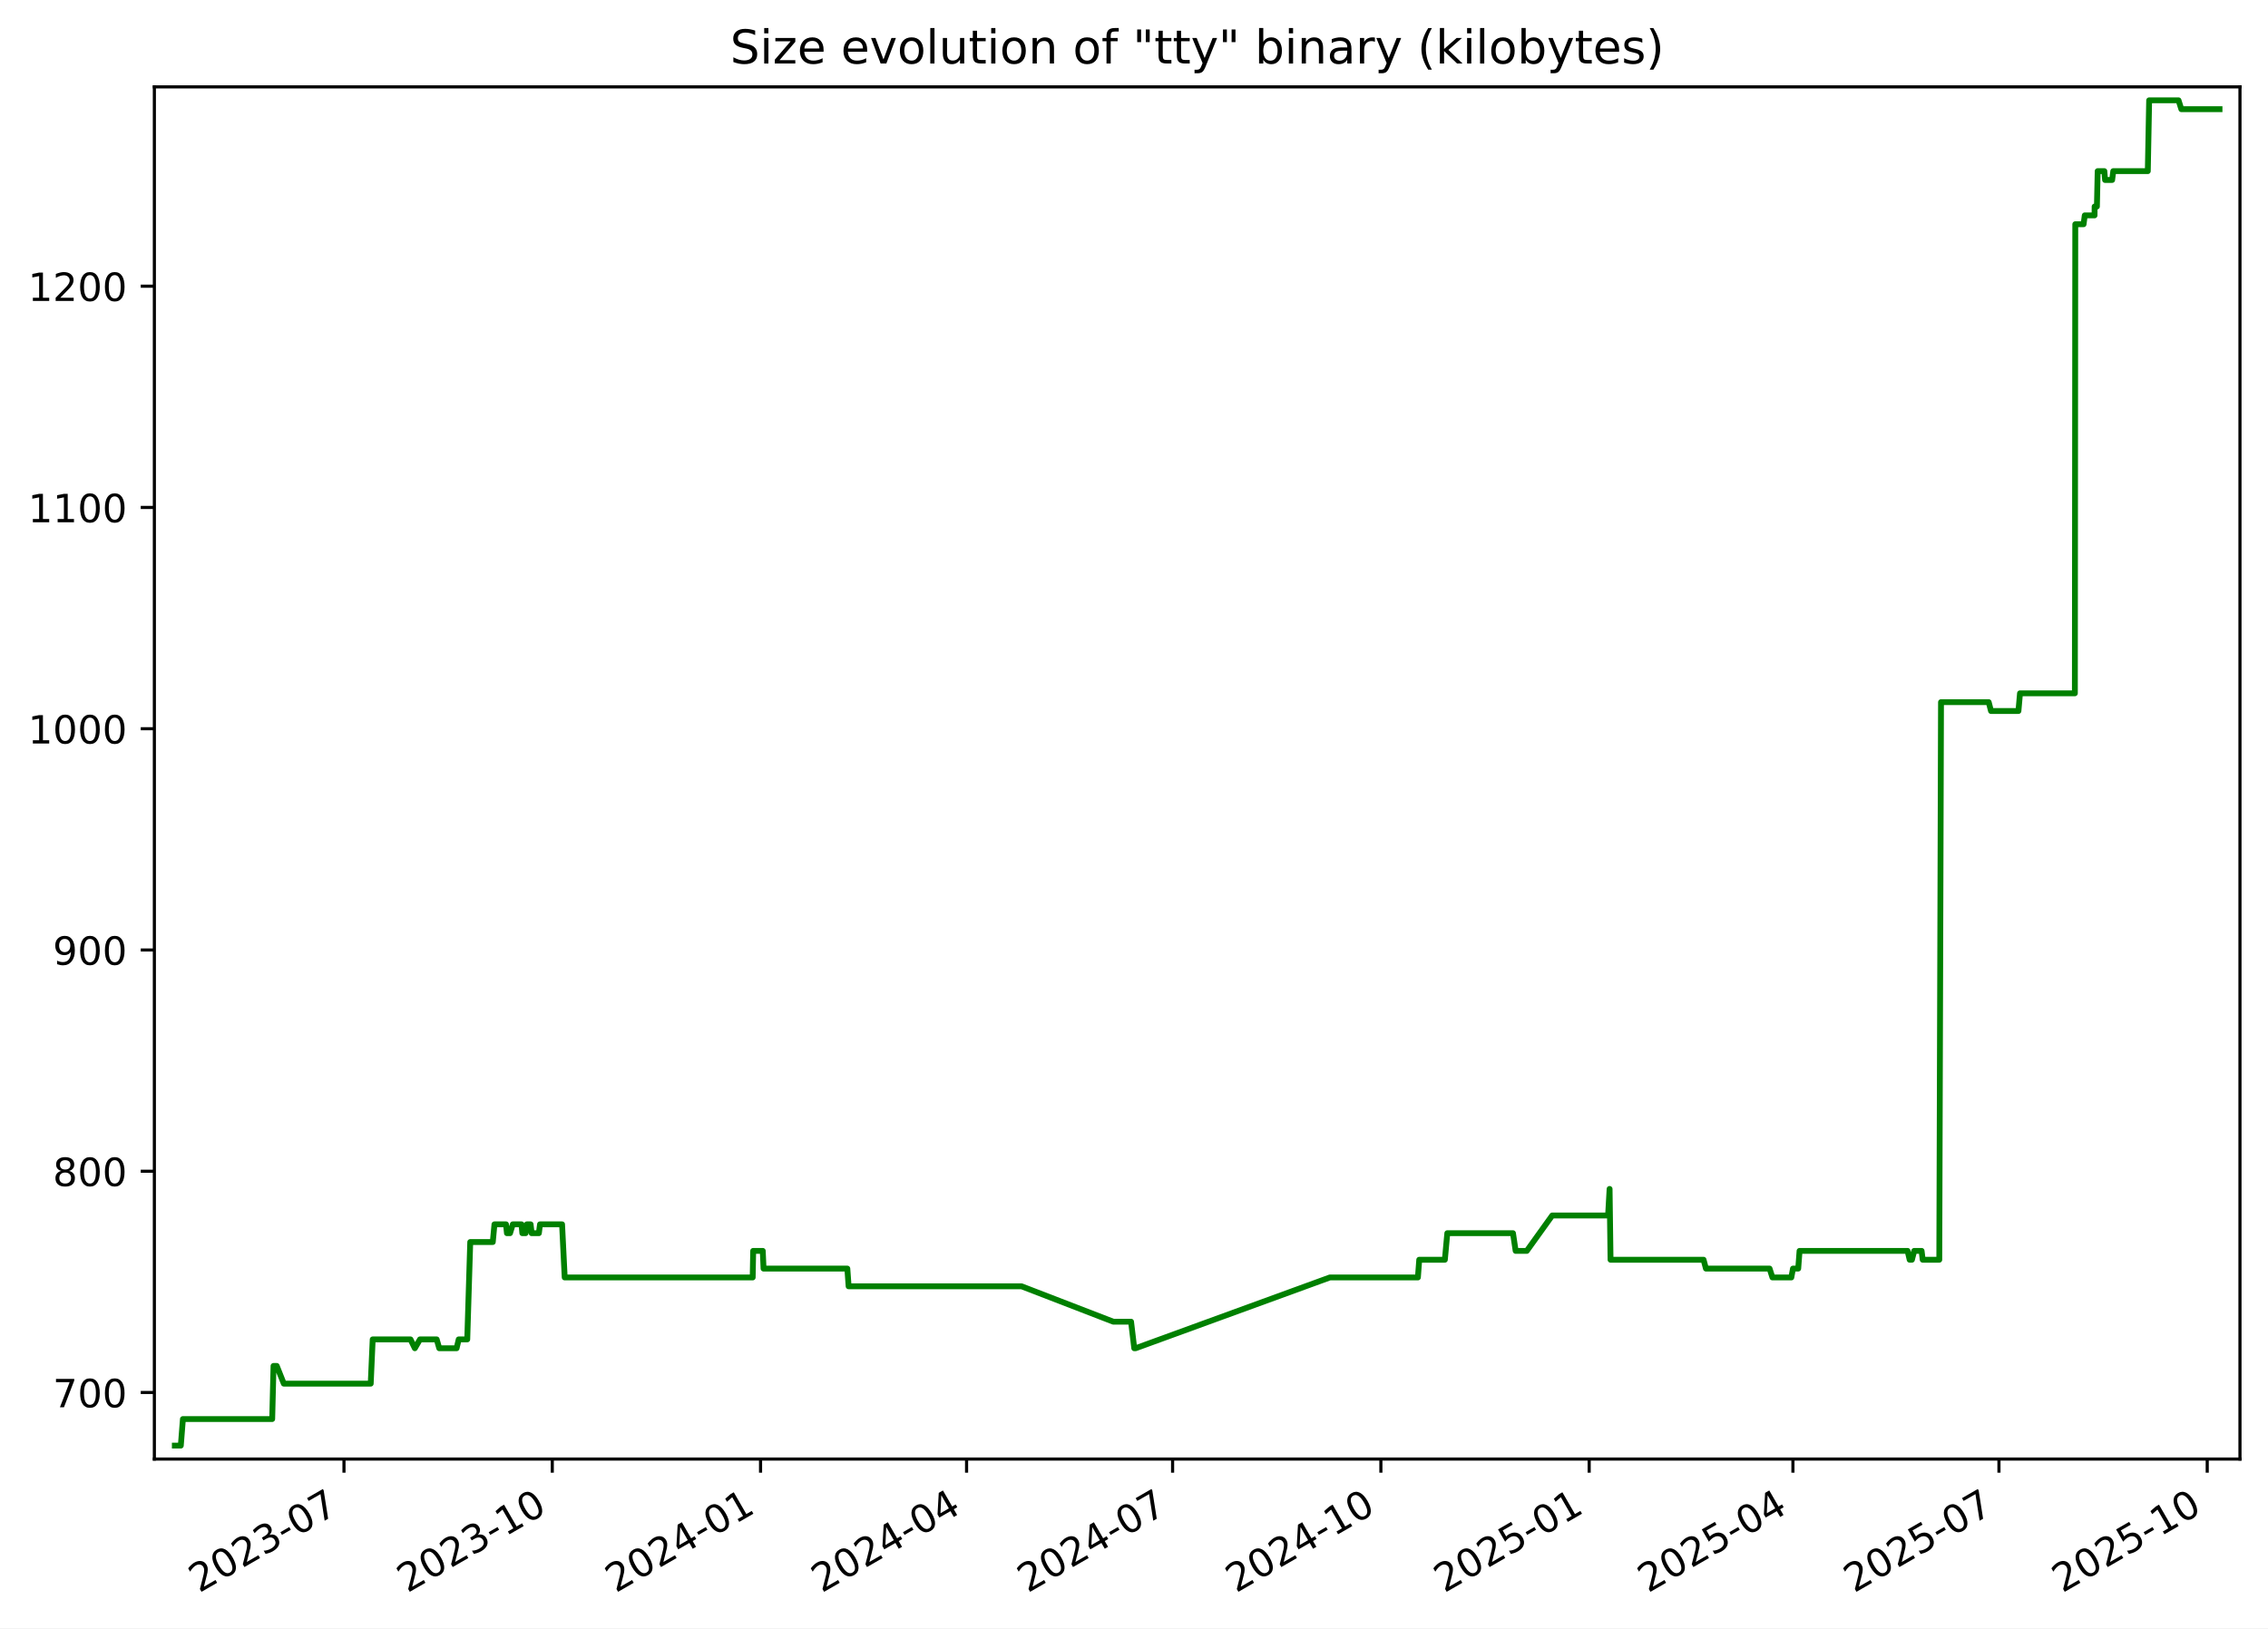
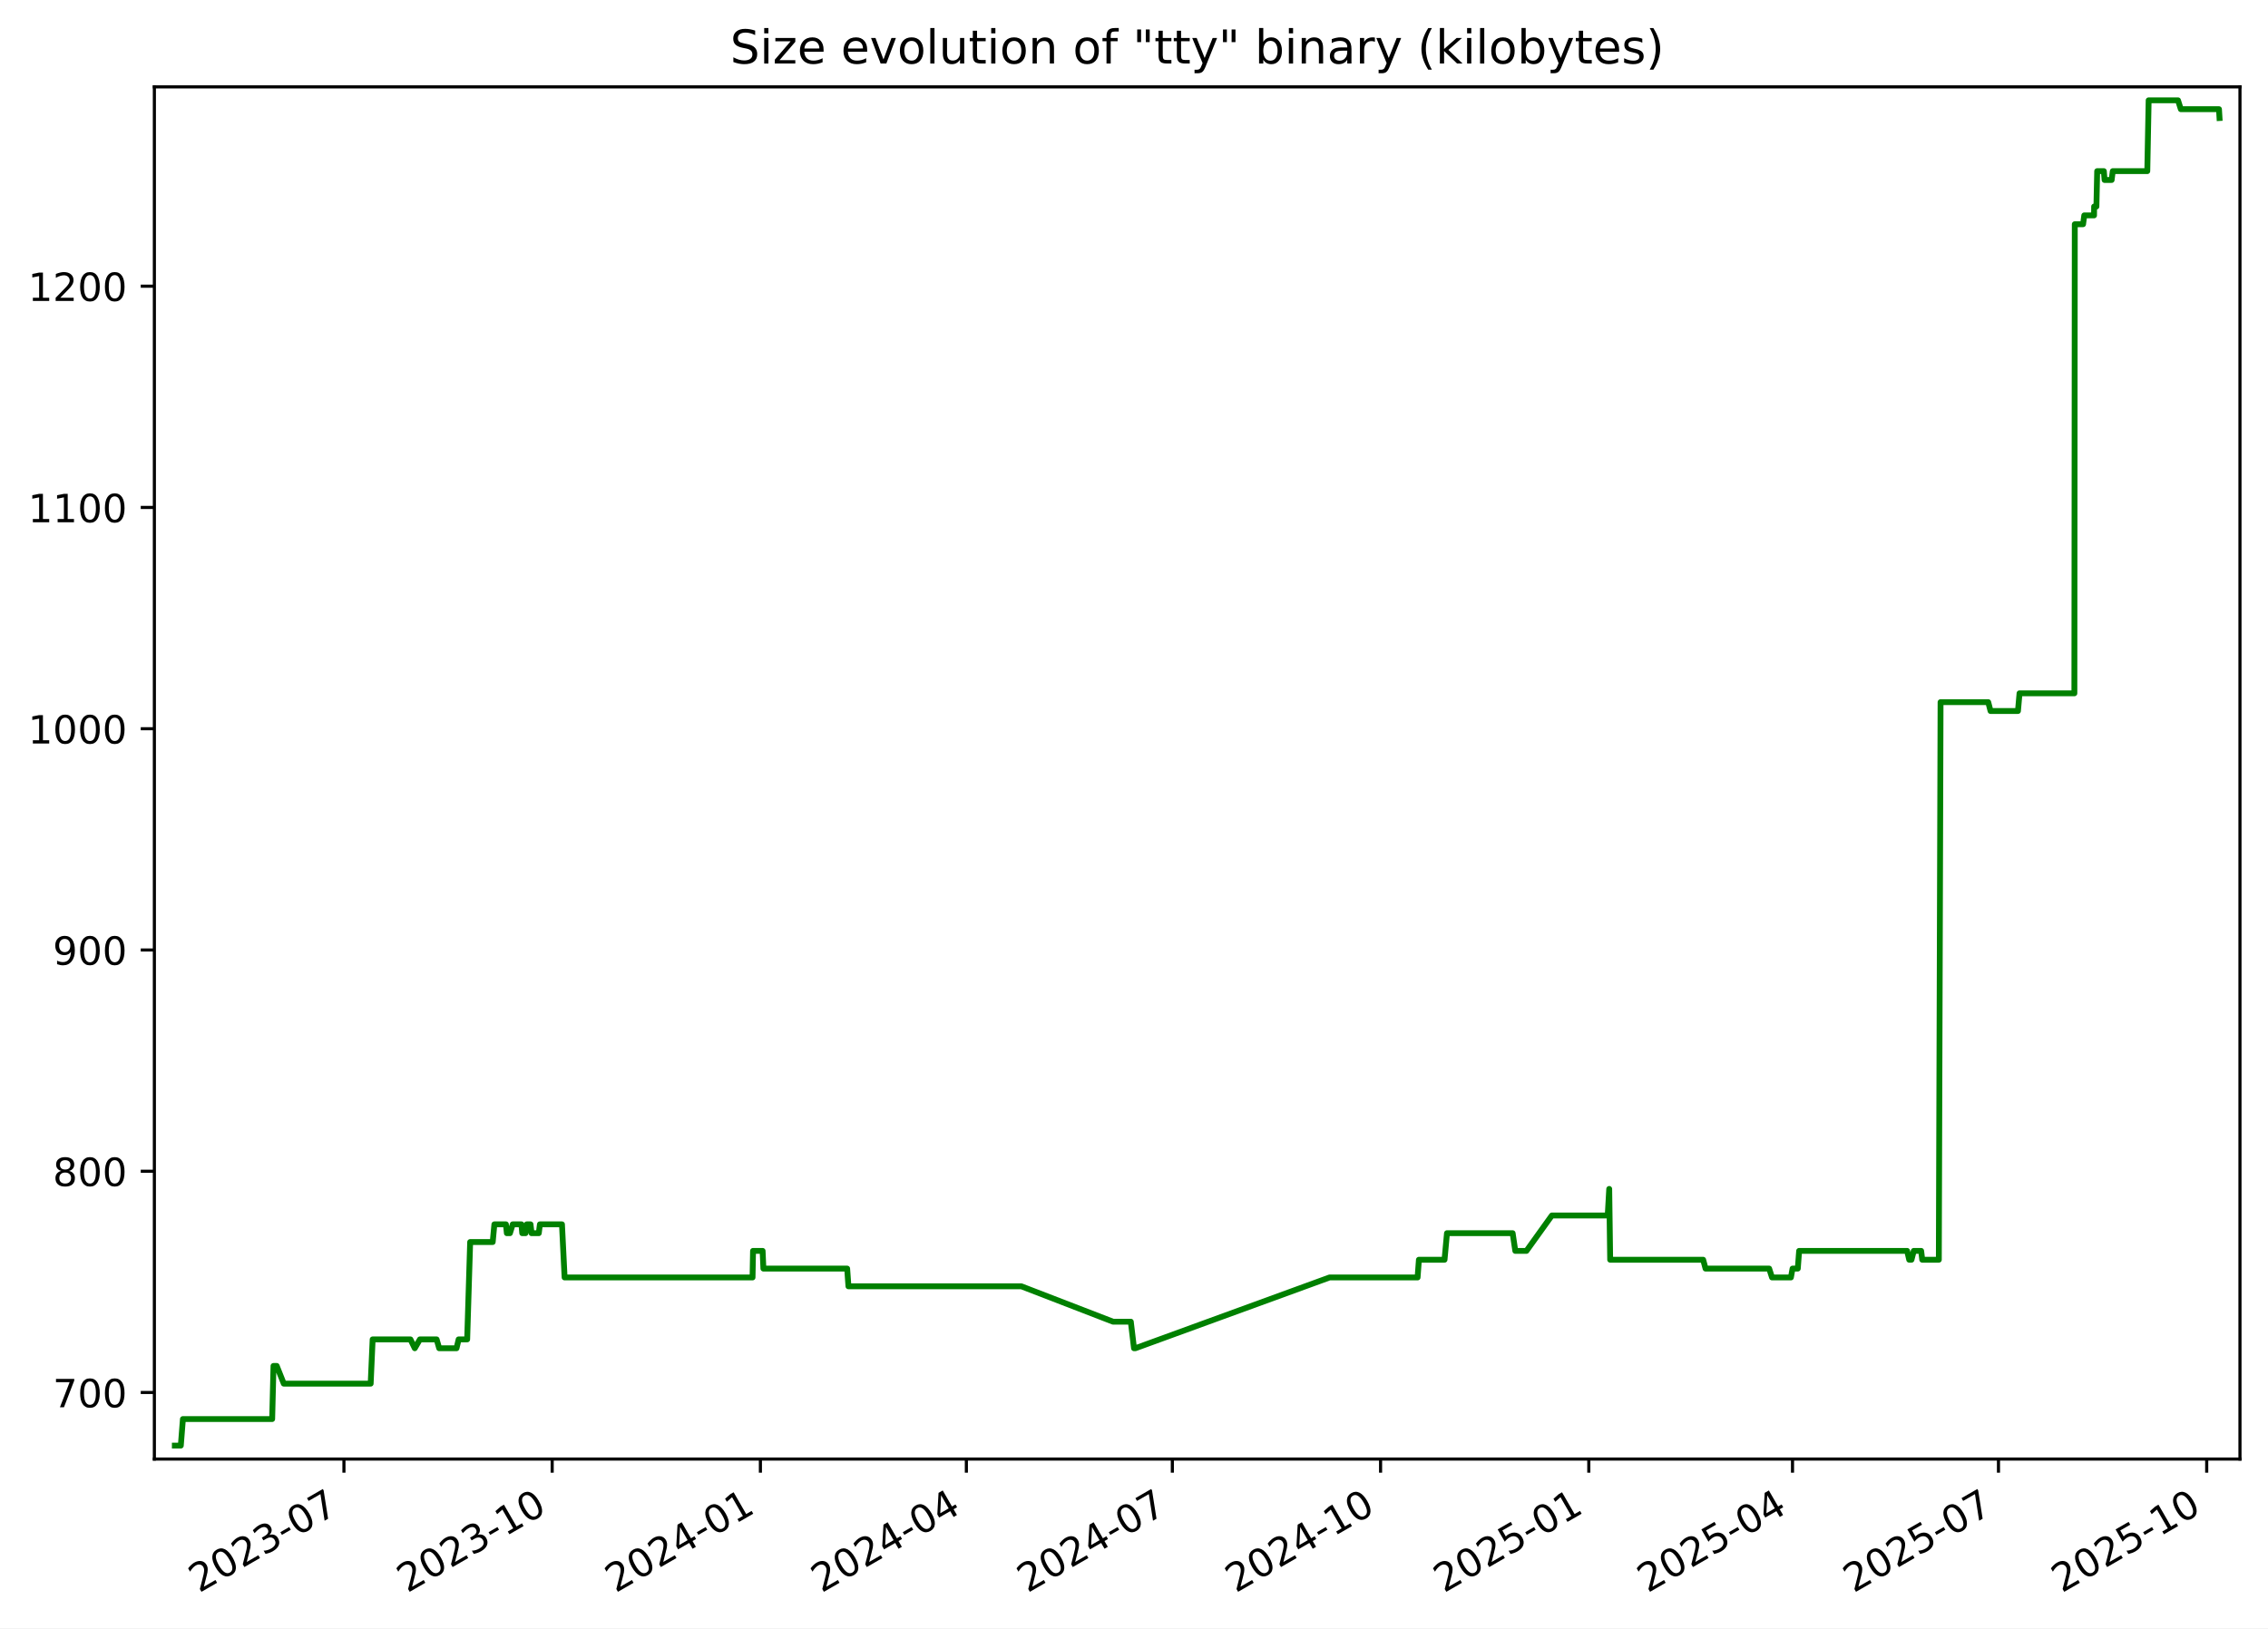
<svg xmlns="http://www.w3.org/2000/svg" xmlns:xlink="http://www.w3.org/1999/xlink" width="582.53pt" height="418.303pt" viewBox="0 0 582.53 418.303" version="1.1">
  <defs>
    <style type="text/css">*{stroke-linejoin: round; stroke-linecap: butt}</style>
  </defs>
  <g id="figure_1">
    <g id="patch_1">
      <path d="M -0 418.303  L 582.53 418.303  L 582.53 0  L -0 0  z " style="fill: #ffffff" />
    </g>
    <g id="axes_1">
      <g id="patch_2">
        <path d="M 39.65 374.83  L 575.33 374.83  L 575.33 22.318  L 39.65 22.318  z " style="fill: #ffffff" />
      </g>
      <g id="matplotlib.axis_1">
        <g id="xtick_1">
          <g id="line2d_1">
            <defs>
-               <path id="mfb95415b55" d="M 0 0  L 0 3.5  " style="stroke: #000000; stroke-width: 0.8" />
+               <path id="meb138a2797" d="M 0 0  L 0 3.5  " style="stroke: #000000; stroke-width: 0.8" />
            </defs>
            <g>
-               <use xlink:href="#mfb95415b55" x="88.351" y="374.83" style="stroke: #000000; stroke-width: 0.8" />
+               <use xlink:href="#meb138a2797" x="88.34" y="374.83" style="stroke: #000000; stroke-width: 0.8" />
            </g>
          </g>
          <g id="text_1">
-             <g transform="translate(51.12663 409.302) rotate(-30) scale(0.1 -0.1)">
+             <g transform="translate(51.11539 409.302) rotate(-30) scale(0.1 -0.1)">
              <defs>
                <path id="DejaVuSans-32" d="M 1228 531  L 3431 531  L 3431 0  L 469 0  L 469 531  Q 828 903 1448 1529  Q 2069 2156 2228 2338  Q 2531 2678 2651 2914  Q 2772 3150 2772 3378  Q 2772 3750 2511 3984  Q 2250 4219 1831 4219  Q 1534 4219 1204 4116  Q 875 4013 500 3803  L 500 4441  Q 881 4594 1212 4672  Q 1544 4750 1819 4750  Q 2544 4750 2975 4387  Q 3406 4025 3406 3419  Q 3406 3131 3298 2873  Q 3191 2616 2906 2266  Q 2828 2175 2409 1742  Q 1991 1309 1228 531  z " transform="scale(0.015625)" />
                <path id="DejaVuSans-30" d="M 2034 4250  Q 1547 4250 1301 3770  Q 1056 3291 1056 2328  Q 1056 1369 1301 889  Q 1547 409 2034 409  Q 2525 409 2770 889  Q 3016 1369 3016 2328  Q 3016 3291 2770 3770  Q 2525 4250 2034 4250  z M 2034 4750  Q 2819 4750 3233 4129  Q 3647 3509 3647 2328  Q 3647 1150 3233 529  Q 2819 -91 2034 -91  Q 1250 -91 836 529  Q 422 1150 422 2328  Q 422 3509 836 4129  Q 1250 4750 2034 4750  z " transform="scale(0.015625)" />
                <path id="DejaVuSans-33" d="M 2597 2516  Q 3050 2419 3304 2112  Q 3559 1806 3559 1356  Q 3559 666 3084 287  Q 2609 -91 1734 -91  Q 1441 -91 1130 -33  Q 819 25 488 141  L 488 750  Q 750 597 1062 519  Q 1375 441 1716 441  Q 2309 441 2620 675  Q 2931 909 2931 1356  Q 2931 1769 2642 2001  Q 2353 2234 1838 2234  L 1294 2234  L 1294 2753  L 1863 2753  Q 2328 2753 2575 2939  Q 2822 3125 2822 3475  Q 2822 3834 2567 4026  Q 2313 4219 1838 4219  Q 1578 4219 1281 4162  Q 984 4106 628 3988  L 628 4550  Q 988 4650 1302 4700  Q 1616 4750 1894 4750  Q 2613 4750 3031 4423  Q 3450 4097 3450 3541  Q 3450 3153 3228 2886  Q 3006 2619 2597 2516  z " transform="scale(0.015625)" />
                <path id="DejaVuSans-2d" d="M 313 2009  L 1997 2009  L 1997 1497  L 313 1497  L 313 2009  z " transform="scale(0.015625)" />
                <path id="DejaVuSans-37" d="M 525 4666  L 3525 4666  L 3525 4397  L 1831 0  L 1172 0  L 2766 4134  L 525 4134  L 525 4666  z " transform="scale(0.015625)" />
              </defs>
              <use xlink:href="#DejaVuSans-32" />
              <use xlink:href="#DejaVuSans-30" x="63.623" />
              <use xlink:href="#DejaVuSans-32" x="127.246" />
              <use xlink:href="#DejaVuSans-33" x="190.869" />
              <use xlink:href="#DejaVuSans-2d" x="254.492" />
              <use xlink:href="#DejaVuSans-30" x="290.576" />
              <use xlink:href="#DejaVuSans-37" x="354.199" />
            </g>
          </g>
        </g>
        <g id="xtick_2">
          <g id="line2d_2">
            <g>
-               <use xlink:href="#mfb95415b55" x="141.849" y="374.83" style="stroke: #000000; stroke-width: 0.8" />
+               <use xlink:href="#meb138a2797" x="141.824" y="374.83" style="stroke: #000000; stroke-width: 0.8" />
            </g>
          </g>
          <g id="text_2">
-             <g transform="translate(104.6242 409.302) rotate(-30) scale(0.1 -0.1)">
+             <g transform="translate(104.5991 409.302) rotate(-30) scale(0.1 -0.1)">
              <defs>
                <path id="DejaVuSans-31" d="M 794 531  L 1825 531  L 1825 4091  L 703 3866  L 703 4441  L 1819 4666  L 2450 4666  L 2450 531  L 3481 531  L 3481 0  L 794 0  L 794 531  z " transform="scale(0.015625)" />
              </defs>
              <use xlink:href="#DejaVuSans-32" />
              <use xlink:href="#DejaVuSans-30" x="63.623" />
              <use xlink:href="#DejaVuSans-32" x="127.246" />
              <use xlink:href="#DejaVuSans-33" x="190.869" />
              <use xlink:href="#DejaVuSans-2d" x="254.492" />
              <use xlink:href="#DejaVuSans-31" x="290.576" />
              <use xlink:href="#DejaVuSans-30" x="354.199" />
            </g>
          </g>
        </g>
        <g id="xtick_3">
          <g id="line2d_3">
            <g>
-               <use xlink:href="#mfb95415b55" x="195.347" y="374.83" style="stroke: #000000; stroke-width: 0.8" />
+               <use xlink:href="#meb138a2797" x="195.308" y="374.83" style="stroke: #000000; stroke-width: 0.8" />
            </g>
          </g>
          <g id="text_3">
-             <g transform="translate(158.1218 409.302) rotate(-30) scale(0.1 -0.1)">
+             <g transform="translate(158.0829 409.302) rotate(-30) scale(0.1 -0.1)">
              <defs>
                <path id="DejaVuSans-34" d="M 2419 4116  L 825 1625  L 2419 1625  L 2419 4116  z M 2253 4666  L 3047 4666  L 3047 1625  L 3713 1625  L 3713 1100  L 3047 1100  L 3047 0  L 2419 0  L 2419 1100  L 313 1100  L 313 1709  L 2253 4666  z " transform="scale(0.015625)" />
              </defs>
              <use xlink:href="#DejaVuSans-32" />
              <use xlink:href="#DejaVuSans-30" x="63.623" />
              <use xlink:href="#DejaVuSans-32" x="127.246" />
              <use xlink:href="#DejaVuSans-34" x="190.869" />
              <use xlink:href="#DejaVuSans-2d" x="254.492" />
              <use xlink:href="#DejaVuSans-30" x="290.576" />
              <use xlink:href="#DejaVuSans-31" x="354.199" />
            </g>
          </g>
        </g>
        <g id="xtick_4">
          <g id="line2d_4">
            <g>
-               <use xlink:href="#mfb95415b55" x="248.263" y="374.83" style="stroke: #000000; stroke-width: 0.8" />
+               <use xlink:href="#meb138a2797" x="248.21" y="374.83" style="stroke: #000000; stroke-width: 0.8" />
            </g>
          </g>
          <g id="text_4">
-             <g transform="translate(211.0379 409.302) rotate(-30) scale(0.1 -0.1)">
+             <g transform="translate(210.9853 409.302) rotate(-30) scale(0.1 -0.1)">
              <use xlink:href="#DejaVuSans-32" />
              <use xlink:href="#DejaVuSans-30" x="63.623" />
              <use xlink:href="#DejaVuSans-32" x="127.246" />
              <use xlink:href="#DejaVuSans-34" x="190.869" />
              <use xlink:href="#DejaVuSans-2d" x="254.492" />
              <use xlink:href="#DejaVuSans-30" x="290.576" />
              <use xlink:href="#DejaVuSans-34" x="354.199" />
            </g>
          </g>
        </g>
        <g id="xtick_5">
          <g id="line2d_5">
            <g>
-               <use xlink:href="#mfb95415b55" x="301.179" y="374.83" style="stroke: #000000; stroke-width: 0.8" />
+               <use xlink:href="#meb138a2797" x="301.113" y="374.83" style="stroke: #000000; stroke-width: 0.8" />
            </g>
          </g>
          <g id="text_5">
-             <g transform="translate(263.954 409.302) rotate(-30) scale(0.1 -0.1)">
+             <g transform="translate(263.8877 409.302) rotate(-30) scale(0.1 -0.1)">
              <use xlink:href="#DejaVuSans-32" />
              <use xlink:href="#DejaVuSans-30" x="63.623" />
              <use xlink:href="#DejaVuSans-32" x="127.246" />
              <use xlink:href="#DejaVuSans-34" x="190.869" />
              <use xlink:href="#DejaVuSans-2d" x="254.492" />
              <use xlink:href="#DejaVuSans-30" x="290.576" />
              <use xlink:href="#DejaVuSans-37" x="354.199" />
            </g>
          </g>
        </g>
        <g id="xtick_6">
          <g id="line2d_6">
            <g>
-               <use xlink:href="#mfb95415b55" x="354.676" y="374.83" style="stroke: #000000; stroke-width: 0.8" />
+               <use xlink:href="#meb138a2797" x="354.596" y="374.83" style="stroke: #000000; stroke-width: 0.8" />
            </g>
          </g>
          <g id="text_6">
-             <g transform="translate(317.4516 409.302) rotate(-30) scale(0.1 -0.1)">
+             <g transform="translate(317.3714 409.302) rotate(-30) scale(0.1 -0.1)">
              <use xlink:href="#DejaVuSans-32" />
              <use xlink:href="#DejaVuSans-30" x="63.623" />
              <use xlink:href="#DejaVuSans-32" x="127.246" />
              <use xlink:href="#DejaVuSans-34" x="190.869" />
              <use xlink:href="#DejaVuSans-2d" x="254.492" />
              <use xlink:href="#DejaVuSans-31" x="290.576" />
              <use xlink:href="#DejaVuSans-30" x="354.199" />
            </g>
          </g>
        </g>
        <g id="xtick_7">
          <g id="line2d_7">
            <g>
-               <use xlink:href="#mfb95415b55" x="408.174" y="374.83" style="stroke: #000000; stroke-width: 0.8" />
+               <use xlink:href="#meb138a2797" x="408.08" y="374.83" style="stroke: #000000; stroke-width: 0.8" />
            </g>
          </g>
          <g id="text_7">
-             <g transform="translate(370.9492 409.302) rotate(-30) scale(0.1 -0.1)">
+             <g transform="translate(370.8552 409.302) rotate(-30) scale(0.1 -0.1)">
              <defs>
                <path id="DejaVuSans-35" d="M 691 4666  L 3169 4666  L 3169 4134  L 1269 4134  L 1269 2991  Q 1406 3038 1543 3061  Q 1681 3084 1819 3084  Q 2600 3084 3056 2656  Q 3513 2228 3513 1497  Q 3513 744 3044 326  Q 2575 -91 1722 -91  Q 1428 -91 1123 -41  Q 819 9 494 109  L 494 744  Q 775 591 1075 516  Q 1375 441 1709 441  Q 2250 441 2565 725  Q 2881 1009 2881 1497  Q 2881 1984 2565 2268  Q 2250 2553 1709 2553  Q 1456 2553 1204 2497  Q 953 2441 691 2322  L 691 4666  z " transform="scale(0.015625)" />
              </defs>
              <use xlink:href="#DejaVuSans-32" />
              <use xlink:href="#DejaVuSans-30" x="63.623" />
              <use xlink:href="#DejaVuSans-32" x="127.246" />
              <use xlink:href="#DejaVuSans-35" x="190.869" />
              <use xlink:href="#DejaVuSans-2d" x="254.492" />
              <use xlink:href="#DejaVuSans-30" x="290.576" />
              <use xlink:href="#DejaVuSans-31" x="354.199" />
            </g>
          </g>
        </g>
        <g id="xtick_8">
          <g id="line2d_8">
            <g>
-               <use xlink:href="#mfb95415b55" x="460.509" y="374.83" style="stroke: #000000; stroke-width: 0.8" />
+               <use xlink:href="#meb138a2797" x="460.401" y="374.83" style="stroke: #000000; stroke-width: 0.8" />
            </g>
          </g>
          <g id="text_8">
-             <g transform="translate(423.2838 409.302) rotate(-30) scale(0.1 -0.1)">
+             <g transform="translate(423.1763 409.302) rotate(-30) scale(0.1 -0.1)">
              <use xlink:href="#DejaVuSans-32" />
              <use xlink:href="#DejaVuSans-30" x="63.623" />
              <use xlink:href="#DejaVuSans-32" x="127.246" />
              <use xlink:href="#DejaVuSans-35" x="190.869" />
              <use xlink:href="#DejaVuSans-2d" x="254.492" />
              <use xlink:href="#DejaVuSans-30" x="290.576" />
              <use xlink:href="#DejaVuSans-34" x="354.199" />
            </g>
          </g>
        </g>
        <g id="xtick_9">
          <g id="line2d_9">
            <g>
-               <use xlink:href="#mfb95415b55" x="513.425" y="374.83" style="stroke: #000000; stroke-width: 0.8" />
+               <use xlink:href="#meb138a2797" x="513.303" y="374.83" style="stroke: #000000; stroke-width: 0.8" />
            </g>
          </g>
          <g id="text_9">
-             <g transform="translate(476.1999 409.302) rotate(-30) scale(0.1 -0.1)">
+             <g transform="translate(476.0787 409.302) rotate(-30) scale(0.1 -0.1)">
              <use xlink:href="#DejaVuSans-32" />
              <use xlink:href="#DejaVuSans-30" x="63.623" />
              <use xlink:href="#DejaVuSans-32" x="127.246" />
              <use xlink:href="#DejaVuSans-35" x="190.869" />
              <use xlink:href="#DejaVuSans-2d" x="254.492" />
              <use xlink:href="#DejaVuSans-30" x="290.576" />
              <use xlink:href="#DejaVuSans-37" x="354.199" />
            </g>
          </g>
        </g>
        <g id="xtick_10">
          <g id="line2d_10">
            <g>
-               <use xlink:href="#mfb95415b55" x="566.922" y="374.83" style="stroke: #000000; stroke-width: 0.8" />
+               <use xlink:href="#meb138a2797" x="566.787" y="374.83" style="stroke: #000000; stroke-width: 0.8" />
            </g>
          </g>
          <g id="text_10">
-             <g transform="translate(529.6974 409.302) rotate(-30) scale(0.1 -0.1)">
+             <g transform="translate(529.5624 409.302) rotate(-30) scale(0.1 -0.1)">
              <use xlink:href="#DejaVuSans-32" />
              <use xlink:href="#DejaVuSans-30" x="63.623" />
              <use xlink:href="#DejaVuSans-32" x="127.246" />
              <use xlink:href="#DejaVuSans-35" x="190.869" />
              <use xlink:href="#DejaVuSans-2d" x="254.492" />
              <use xlink:href="#DejaVuSans-31" x="290.576" />
              <use xlink:href="#DejaVuSans-30" x="354.199" />
            </g>
          </g>
        </g>
      </g>
      <g id="matplotlib.axis_2">
        <g id="ytick_1">
          <g id="line2d_11">
            <defs>
-               <path id="m6eaf3e911a" d="M 0 0  L -3.5 0  " style="stroke: #000000; stroke-width: 0.8" />
+               <path id="m372abe7819" d="M 0 0  L -3.5 0  " style="stroke: #000000; stroke-width: 0.8" />
            </defs>
            <g>
-               <use xlink:href="#m6eaf3e911a" x="39.65" y="357.732" style="stroke: #000000; stroke-width: 0.8" />
+               <use xlink:href="#m372abe7819" x="39.65" y="357.732" style="stroke: #000000; stroke-width: 0.8" />
            </g>
          </g>
          <g id="text_11">
            <g transform="translate(13.5625 361.5312) scale(0.1 -0.1)">
              <use xlink:href="#DejaVuSans-37" />
              <use xlink:href="#DejaVuSans-30" x="63.623" />
              <use xlink:href="#DejaVuSans-30" x="127.246" />
            </g>
          </g>
        </g>
        <g id="ytick_2">
          <g id="line2d_12">
            <g>
-               <use xlink:href="#m6eaf3e911a" x="39.65" y="300.89" style="stroke: #000000; stroke-width: 0.8" />
+               <use xlink:href="#m372abe7819" x="39.65" y="300.89" style="stroke: #000000; stroke-width: 0.8" />
            </g>
          </g>
          <g id="text_12">
            <g transform="translate(13.5625 304.6891) scale(0.1 -0.1)">
              <defs>
                <path id="DejaVuSans-38" d="M 2034 2216  Q 1584 2216 1326 1975  Q 1069 1734 1069 1313  Q 1069 891 1326 650  Q 1584 409 2034 409  Q 2484 409 2743 651  Q 3003 894 3003 1313  Q 3003 1734 2745 1975  Q 2488 2216 2034 2216  z M 1403 2484  Q 997 2584 770 2862  Q 544 3141 544 3541  Q 544 4100 942 4425  Q 1341 4750 2034 4750  Q 2731 4750 3128 4425  Q 3525 4100 3525 3541  Q 3525 3141 3298 2862  Q 3072 2584 2669 2484  Q 3125 2378 3379 2068  Q 3634 1759 3634 1313  Q 3634 634 3220 271  Q 2806 -91 2034 -91  Q 1263 -91 848 271  Q 434 634 434 1313  Q 434 1759 690 2068  Q 947 2378 1403 2484  z M 1172 3481  Q 1172 3119 1398 2916  Q 1625 2713 2034 2713  Q 2441 2713 2670 2916  Q 2900 3119 2900 3481  Q 2900 3844 2670 4047  Q 2441 4250 2034 4250  Q 1625 4250 1398 4047  Q 1172 3844 1172 3481  z " transform="scale(0.015625)" />
              </defs>
              <use xlink:href="#DejaVuSans-38" />
              <use xlink:href="#DejaVuSans-30" x="63.623" />
              <use xlink:href="#DejaVuSans-30" x="127.246" />
            </g>
          </g>
        </g>
        <g id="ytick_3">
          <g id="line2d_13">
            <g>
-               <use xlink:href="#m6eaf3e911a" x="39.65" y="244.048" style="stroke: #000000; stroke-width: 0.8" />
+               <use xlink:href="#m372abe7819" x="39.65" y="244.048" style="stroke: #000000; stroke-width: 0.8" />
            </g>
          </g>
          <g id="text_13">
            <g transform="translate(13.5625 247.847) scale(0.1 -0.1)">
              <defs>
                <path id="DejaVuSans-39" d="M 703 97  L 703 672  Q 941 559 1184 500  Q 1428 441 1663 441  Q 2288 441 2617 861  Q 2947 1281 2994 2138  Q 2813 1869 2534 1725  Q 2256 1581 1919 1581  Q 1219 1581 811 2004  Q 403 2428 403 3163  Q 403 3881 828 4315  Q 1253 4750 1959 4750  Q 2769 4750 3195 4129  Q 3622 3509 3622 2328  Q 3622 1225 3098 567  Q 2575 -91 1691 -91  Q 1453 -91 1209 -44  Q 966 3 703 97  z M 1959 2075  Q 2384 2075 2632 2365  Q 2881 2656 2881 3163  Q 2881 3666 2632 3958  Q 2384 4250 1959 4250  Q 1534 4250 1286 3958  Q 1038 3666 1038 3163  Q 1038 2656 1286 2365  Q 1534 2075 1959 2075  z " transform="scale(0.015625)" />
              </defs>
              <use xlink:href="#DejaVuSans-39" />
              <use xlink:href="#DejaVuSans-30" x="63.623" />
              <use xlink:href="#DejaVuSans-30" x="127.246" />
            </g>
          </g>
        </g>
        <g id="ytick_4">
          <g id="line2d_14">
            <g>
-               <use xlink:href="#m6eaf3e911a" x="39.65" y="187.206" style="stroke: #000000; stroke-width: 0.8" />
+               <use xlink:href="#m372abe7819" x="39.65" y="187.206" style="stroke: #000000; stroke-width: 0.8" />
            </g>
          </g>
          <g id="text_14">
            <g transform="translate(7.2 191.0049) scale(0.1 -0.1)">
              <use xlink:href="#DejaVuSans-31" />
              <use xlink:href="#DejaVuSans-30" x="63.623" />
              <use xlink:href="#DejaVuSans-30" x="127.246" />
              <use xlink:href="#DejaVuSans-30" x="190.869" />
            </g>
          </g>
        </g>
        <g id="ytick_5">
          <g id="line2d_15">
            <g>
-               <use xlink:href="#m6eaf3e911a" x="39.65" y="130.364" style="stroke: #000000; stroke-width: 0.8" />
+               <use xlink:href="#m372abe7819" x="39.65" y="130.364" style="stroke: #000000; stroke-width: 0.8" />
            </g>
          </g>
          <g id="text_15">
            <g transform="translate(7.2 134.1628) scale(0.1 -0.1)">
              <use xlink:href="#DejaVuSans-31" />
              <use xlink:href="#DejaVuSans-31" x="63.623" />
              <use xlink:href="#DejaVuSans-30" x="127.246" />
              <use xlink:href="#DejaVuSans-30" x="190.869" />
            </g>
          </g>
        </g>
        <g id="ytick_6">
          <g id="line2d_16">
            <g>
-               <use xlink:href="#m6eaf3e911a" x="39.65" y="73.521" style="stroke: #000000; stroke-width: 0.8" />
+               <use xlink:href="#m372abe7819" x="39.65" y="73.521" style="stroke: #000000; stroke-width: 0.8" />
            </g>
          </g>
          <g id="text_16">
            <g transform="translate(7.2 77.32071) scale(0.1 -0.1)">
              <use xlink:href="#DejaVuSans-31" />
              <use xlink:href="#DejaVuSans-32" x="63.623" />
              <use xlink:href="#DejaVuSans-30" x="127.246" />
              <use xlink:href="#DejaVuSans-30" x="190.869" />
            </g>
          </g>
        </g>
      </g>
      <g id="line2d_17">
-         <path d="M 44.902 371.374  L 46.441 371.374  L 46.98 364.553  L 69.914 364.553  L 70.254 350.911  L 71.085 350.911  L 72.898 355.458  L 95.219 355.458  L 95.725 344.09  L 105.435 344.09  L 106.55 346.364  L 107.868 344.09  L 112.163 344.09  L 112.821 346.364  L 117.275 346.364  L 117.82 344.09  L 120.013 344.09  L 120.779 319.079  L 126.573 319.079  L 127 314.532  L 129.966 314.532  L 130.206 316.806  L 130.999 316.806  L 131.71 314.532  L 133.95 314.532  L 134.157 316.806  L 134.996 316.806  L 135.323 314.532  L 136.285 314.532  L 136.545 316.806  L 138.412 316.806  L 138.699 314.532  L 144.367 314.532  L 145.041 328.174  L 193.329 328.174  L 193.454 321.353  L 195.914 321.353  L 196.115 325.9  L 217.638 325.9  L 217.965 330.448  L 262.382 330.448  L 285.95 339.543  L 290.512 339.543  L 291.331 346.364  L 291.685 346.364  L 341.584 328.174  L 364.187 328.174  L 364.526 323.627  L 371.109 323.627  L 371.737 316.806  L 388.608 316.806  L 389.29 321.353  L 392.153 321.353  L 398.685 312.258  L 413.033 312.258  L 413.42 305.437  L 413.664 323.627  L 437.556 323.627  L 438.167 325.9  L 454.509 325.9  L 455.244 328.174  L 460.099 328.174  L 460.519 325.9  L 461.869 325.9  L 462.211 321.353  L 489.956 321.353  L 490.491 323.627  L 491.073 323.627  L 491.662 321.353  L 493.56 321.353  L 493.84 323.627  L 498.103 323.627  L 498.544 180.385  L 510.792 180.385  L 511.385 182.658  L 518.432 182.658  L 518.832 178.111  L 532.927 178.111  L 533.03 57.606  L 535.16 57.606  L 535.466 55.332  L 537.978 55.332  L 537.998 53.058  L 538.586 53.058  L 538.785 43.964  L 540.5 43.964  L 540.68 46.237  L 542.499 46.237  L 542.788 43.964  L 551.659 43.964  L 552.005 25.774  L 559.551 25.774  L 560.273 28.048  L 570.078 28.048  L 570.078 28.048  " clip-path="url(#pd3f9ed9ae7)" style="fill: none; stroke: #008000; stroke-width: 1.5; stroke-linecap: square" />
+         <path d="M 44.902 371.374  L 46.441 371.374  L 46.979 364.553  L 69.907 364.553  L 70.248 350.911  L 71.078 350.911  L 72.891 355.458  L 95.206 355.458  L 95.712 344.09  L 105.42 344.09  L 106.534 346.364  L 107.852 344.09  L 112.146 344.09  L 112.804 346.364  L 117.256 346.364  L 117.801 344.09  L 119.993 344.09  L 120.759 319.079  L 126.552 319.079  L 126.979 314.532  L 129.944 314.532  L 130.184 316.806  L 130.977 316.806  L 131.688 314.532  L 133.927 314.532  L 134.134 316.806  L 134.973 316.806  L 135.3 314.532  L 136.261 314.532  L 136.521 316.806  L 138.388 316.806  L 138.675 314.532  L 144.341 314.532  L 145.015 328.174  L 193.29 328.174  L 193.416 321.353  L 195.875 321.353  L 196.076 325.9  L 217.594 325.9  L 217.92 330.448  L 262.326 330.448  L 285.888 339.543  L 290.448 339.543  L 291.267 346.364  L 291.621 346.364  L 341.507 328.174  L 364.105 328.174  L 364.443 323.627  L 371.024 323.627  L 371.653 316.806  L 388.519 316.806  L 389.201 321.353  L 392.064 321.353  L 398.593 312.258  L 412.937 312.258  L 413.325 305.437  L 413.569 323.627  L 437.454 323.627  L 438.065 325.9  L 454.403 325.9  L 455.138 328.174  L 459.992 328.174  L 460.411 325.9  L 461.761 325.9  L 462.103 321.353  L 489.841 321.353  L 490.375 323.627  L 490.958 323.627  L 491.546 321.353  L 493.444 321.353  L 493.723 323.627  L 497.985 323.627  L 498.427 180.385  L 510.671 180.385  L 511.265 182.658  L 518.31 182.658  L 518.71 178.111  L 532.8 178.111  L 532.904 57.606  L 535.033 57.606  L 535.339 55.332  L 537.851 55.332  L 537.87 53.058  L 538.458 53.058  L 538.657 43.964  L 540.372 43.964  L 540.551 46.237  L 542.37 46.237  L 542.659 43.964  L 551.528 43.964  L 551.874 25.774  L 559.418 25.774  L 560.139 28.048  L 569.942 28.048  L 570.078 30.321  L 570.078 30.321  " clip-path="url(#p5803eb2102)" style="fill: none; stroke: #008000; stroke-width: 1.5; stroke-linecap: square" />
      </g>
      <g id="patch_3">
        <path d="M 39.65 374.83  L 39.65 22.318  " style="fill: none; stroke: #000000; stroke-width: 0.8; stroke-linejoin: miter; stroke-linecap: square" />
      </g>
      <g id="patch_4">
        <path d="M 575.33 374.83  L 575.33 22.318  " style="fill: none; stroke: #000000; stroke-width: 0.8; stroke-linejoin: miter; stroke-linecap: square" />
      </g>
      <g id="patch_5">
        <path d="M 39.65 374.83  L 575.33 374.83  " style="fill: none; stroke: #000000; stroke-width: 0.8; stroke-linejoin: miter; stroke-linecap: square" />
      </g>
      <g id="patch_6">
        <path d="M 39.65 22.318  L 575.33 22.318  " style="fill: none; stroke: #000000; stroke-width: 0.8; stroke-linejoin: miter; stroke-linecap: square" />
      </g>
      <g id="text_17">
        <g transform="translate(187.5387 16.31812) scale(0.12 -0.12)">
          <defs>
            <path id="DejaVuSans-53" d="M 3425 4513  L 3425 3897  Q 3066 4069 2747 4153  Q 2428 4238 2131 4238  Q 1616 4238 1336 4038  Q 1056 3838 1056 3469  Q 1056 3159 1242 3001  Q 1428 2844 1947 2747  L 2328 2669  Q 3034 2534 3370 2195  Q 3706 1856 3706 1288  Q 3706 609 3251 259  Q 2797 -91 1919 -91  Q 1588 -91 1214 -16  Q 841 59 441 206  L 441 856  Q 825 641 1194 531  Q 1563 422 1919 422  Q 2459 422 2753 634  Q 3047 847 3047 1241  Q 3047 1584 2836 1778  Q 2625 1972 2144 2069  L 1759 2144  Q 1053 2284 737 2584  Q 422 2884 422 3419  Q 422 4038 858 4394  Q 1294 4750 2059 4750  Q 2388 4750 2728 4690  Q 3069 4631 3425 4513  z " transform="scale(0.015625)" />
            <path id="DejaVuSans-69" d="M 603 3500  L 1178 3500  L 1178 0  L 603 0  L 603 3500  z M 603 4863  L 1178 4863  L 1178 4134  L 603 4134  L 603 4863  z " transform="scale(0.015625)" />
            <path id="DejaVuSans-7a" d="M 353 3500  L 3084 3500  L 3084 2975  L 922 459  L 3084 459  L 3084 0  L 275 0  L 275 525  L 2438 3041  L 353 3041  L 353 3500  z " transform="scale(0.015625)" />
            <path id="DejaVuSans-65" d="M 3597 1894  L 3597 1613  L 953 1613  Q 991 1019 1311 708  Q 1631 397 2203 397  Q 2534 397 2845 478  Q 3156 559 3463 722  L 3463 178  Q 3153 47 2828 -22  Q 2503 -91 2169 -91  Q 1331 -91 842 396  Q 353 884 353 1716  Q 353 2575 817 3079  Q 1281 3584 2069 3584  Q 2775 3584 3186 3129  Q 3597 2675 3597 1894  z M 3022 2063  Q 3016 2534 2758 2815  Q 2500 3097 2075 3097  Q 1594 3097 1305 2825  Q 1016 2553 972 2059  L 3022 2063  z " transform="scale(0.015625)" />
            <path id="DejaVuSans-20" transform="scale(0.015625)" />
            <path id="DejaVuSans-76" d="M 191 3500  L 800 3500  L 1894 563  L 2988 3500  L 3597 3500  L 2284 0  L 1503 0  L 191 3500  z " transform="scale(0.015625)" />
            <path id="DejaVuSans-6f" d="M 1959 3097  Q 1497 3097 1228 2736  Q 959 2375 959 1747  Q 959 1119 1226 758  Q 1494 397 1959 397  Q 2419 397 2687 759  Q 2956 1122 2956 1747  Q 2956 2369 2687 2733  Q 2419 3097 1959 3097  z M 1959 3584  Q 2709 3584 3137 3096  Q 3566 2609 3566 1747  Q 3566 888 3137 398  Q 2709 -91 1959 -91  Q 1206 -91 779 398  Q 353 888 353 1747  Q 353 2609 779 3096  Q 1206 3584 1959 3584  z " transform="scale(0.015625)" />
            <path id="DejaVuSans-6c" d="M 603 4863  L 1178 4863  L 1178 0  L 603 0  L 603 4863  z " transform="scale(0.015625)" />
            <path id="DejaVuSans-75" d="M 544 1381  L 544 3500  L 1119 3500  L 1119 1403  Q 1119 906 1312 657  Q 1506 409 1894 409  Q 2359 409 2629 706  Q 2900 1003 2900 1516  L 2900 3500  L 3475 3500  L 3475 0  L 2900 0  L 2900 538  Q 2691 219 2414 64  Q 2138 -91 1772 -91  Q 1169 -91 856 284  Q 544 659 544 1381  z M 1991 3584  L 1991 3584  z " transform="scale(0.015625)" />
            <path id="DejaVuSans-74" d="M 1172 4494  L 1172 3500  L 2356 3500  L 2356 3053  L 1172 3053  L 1172 1153  Q 1172 725 1289 603  Q 1406 481 1766 481  L 2356 481  L 2356 0  L 1766 0  Q 1100 0 847 248  Q 594 497 594 1153  L 594 3053  L 172 3053  L 172 3500  L 594 3500  L 594 4494  L 1172 4494  z " transform="scale(0.015625)" />
            <path id="DejaVuSans-6e" d="M 3513 2113  L 3513 0  L 2938 0  L 2938 2094  Q 2938 2591 2744 2837  Q 2550 3084 2163 3084  Q 1697 3084 1428 2787  Q 1159 2491 1159 1978  L 1159 0  L 581 0  L 581 3500  L 1159 3500  L 1159 2956  Q 1366 3272 1645 3428  Q 1925 3584 2291 3584  Q 2894 3584 3203 3211  Q 3513 2838 3513 2113  z " transform="scale(0.015625)" />
            <path id="DejaVuSans-66" d="M 2375 4863  L 2375 4384  L 1825 4384  Q 1516 4384 1395 4259  Q 1275 4134 1275 3809  L 1275 3500  L 2222 3500  L 2222 3053  L 1275 3053  L 1275 0  L 697 0  L 697 3053  L 147 3053  L 147 3500  L 697 3500  L 697 3744  Q 697 4328 969 4595  Q 1241 4863 1831 4863  L 2375 4863  z " transform="scale(0.015625)" />
            <path id="DejaVuSans-22" d="M 1147 4666  L 1147 2931  L 616 2931  L 616 4666  L 1147 4666  z M 2328 4666  L 2328 2931  L 1797 2931  L 1797 4666  L 2328 4666  z " transform="scale(0.015625)" />
            <path id="DejaVuSans-79" d="M 2059 -325  Q 1816 -950 1584 -1140  Q 1353 -1331 966 -1331  L 506 -1331  L 506 -850  L 844 -850  Q 1081 -850 1212 -737  Q 1344 -625 1503 -206  L 1606 56  L 191 3500  L 800 3500  L 1894 763  L 2988 3500  L 3597 3500  L 2059 -325  z " transform="scale(0.015625)" />
            <path id="DejaVuSans-62" d="M 3116 1747  Q 3116 2381 2855 2742  Q 2594 3103 2138 3103  Q 1681 3103 1420 2742  Q 1159 2381 1159 1747  Q 1159 1113 1420 752  Q 1681 391 2138 391  Q 2594 391 2855 752  Q 3116 1113 3116 1747  z M 1159 2969  Q 1341 3281 1617 3432  Q 1894 3584 2278 3584  Q 2916 3584 3314 3078  Q 3713 2572 3713 1747  Q 3713 922 3314 415  Q 2916 -91 2278 -91  Q 1894 -91 1617 61  Q 1341 213 1159 525  L 1159 0  L 581 0  L 581 4863  L 1159 4863  L 1159 2969  z " transform="scale(0.015625)" />
            <path id="DejaVuSans-61" d="M 2194 1759  Q 1497 1759 1228 1600  Q 959 1441 959 1056  Q 959 750 1161 570  Q 1363 391 1709 391  Q 2188 391 2477 730  Q 2766 1069 2766 1631  L 2766 1759  L 2194 1759  z M 3341 1997  L 3341 0  L 2766 0  L 2766 531  Q 2569 213 2275 61  Q 1981 -91 1556 -91  Q 1019 -91 701 211  Q 384 513 384 1019  Q 384 1609 779 1909  Q 1175 2209 1959 2209  L 2766 2209  L 2766 2266  Q 2766 2663 2505 2880  Q 2244 3097 1772 3097  Q 1472 3097 1187 3025  Q 903 2953 641 2809  L 641 3341  Q 956 3463 1253 3523  Q 1550 3584 1831 3584  Q 2591 3584 2966 3190  Q 3341 2797 3341 1997  z " transform="scale(0.015625)" />
            <path id="DejaVuSans-72" d="M 2631 2963  Q 2534 3019 2420 3045  Q 2306 3072 2169 3072  Q 1681 3072 1420 2755  Q 1159 2438 1159 1844  L 1159 0  L 581 0  L 581 3500  L 1159 3500  L 1159 2956  Q 1341 3275 1631 3429  Q 1922 3584 2338 3584  Q 2397 3584 2469 3576  Q 2541 3569 2628 3553  L 2631 2963  z " transform="scale(0.015625)" />
            <path id="DejaVuSans-28" d="M 1984 4856  Q 1566 4138 1362 3434  Q 1159 2731 1159 2009  Q 1159 1288 1364 580  Q 1569 -128 1984 -844  L 1484 -844  Q 1016 -109 783 600  Q 550 1309 550 2009  Q 550 2706 781 3412  Q 1013 4119 1484 4856  L 1984 4856  z " transform="scale(0.015625)" />
            <path id="DejaVuSans-6b" d="M 581 4863  L 1159 4863  L 1159 1991  L 2875 3500  L 3609 3500  L 1753 1863  L 3688 0  L 2938 0  L 1159 1709  L 1159 0  L 581 0  L 581 4863  z " transform="scale(0.015625)" />
            <path id="DejaVuSans-73" d="M 2834 3397  L 2834 2853  Q 2591 2978 2328 3040  Q 2066 3103 1784 3103  Q 1356 3103 1142 2972  Q 928 2841 928 2578  Q 928 2378 1081 2264  Q 1234 2150 1697 2047  L 1894 2003  Q 2506 1872 2764 1633  Q 3022 1394 3022 966  Q 3022 478 2636 193  Q 2250 -91 1575 -91  Q 1294 -91 989 -36  Q 684 19 347 128  L 347 722  Q 666 556 975 473  Q 1284 391 1588 391  Q 1994 391 2212 530  Q 2431 669 2431 922  Q 2431 1156 2273 1281  Q 2116 1406 1581 1522  L 1381 1569  Q 847 1681 609 1914  Q 372 2147 372 2553  Q 372 3047 722 3315  Q 1072 3584 1716 3584  Q 2034 3584 2315 3537  Q 2597 3491 2834 3397  z " transform="scale(0.015625)" />
            <path id="DejaVuSans-29" d="M 513 4856  L 1013 4856  Q 1481 4119 1714 3412  Q 1947 2706 1947 2009  Q 1947 1309 1714 600  Q 1481 -109 1013 -844  L 513 -844  Q 928 -128 1133 580  Q 1338 1288 1338 2009  Q 1338 2731 1133 3434  Q 928 4138 513 4856  z " transform="scale(0.015625)" />
          </defs>
          <use xlink:href="#DejaVuSans-53" />
          <use xlink:href="#DejaVuSans-69" x="63.477" />
          <use xlink:href="#DejaVuSans-7a" x="91.26" />
          <use xlink:href="#DejaVuSans-65" x="143.75" />
          <use xlink:href="#DejaVuSans-20" x="205.273" />
          <use xlink:href="#DejaVuSans-65" x="237.061" />
          <use xlink:href="#DejaVuSans-76" x="298.584" />
          <use xlink:href="#DejaVuSans-6f" x="357.764" />
          <use xlink:href="#DejaVuSans-6c" x="418.945" />
          <use xlink:href="#DejaVuSans-75" x="446.729" />
          <use xlink:href="#DejaVuSans-74" x="510.107" />
          <use xlink:href="#DejaVuSans-69" x="549.316" />
          <use xlink:href="#DejaVuSans-6f" x="577.1" />
          <use xlink:href="#DejaVuSans-6e" x="638.281" />
          <use xlink:href="#DejaVuSans-20" x="701.66" />
          <use xlink:href="#DejaVuSans-6f" x="733.447" />
          <use xlink:href="#DejaVuSans-66" x="794.629" />
          <use xlink:href="#DejaVuSans-20" x="829.834" />
          <use xlink:href="#DejaVuSans-22" x="861.621" />
          <use xlink:href="#DejaVuSans-74" x="907.617" />
          <use xlink:href="#DejaVuSans-74" x="946.826" />
          <use xlink:href="#DejaVuSans-79" x="986.035" />
          <use xlink:href="#DejaVuSans-22" x="1045.215" />
          <use xlink:href="#DejaVuSans-20" x="1091.211" />
          <use xlink:href="#DejaVuSans-62" x="1122.998" />
          <use xlink:href="#DejaVuSans-69" x="1186.475" />
          <use xlink:href="#DejaVuSans-6e" x="1214.258" />
          <use xlink:href="#DejaVuSans-61" x="1277.637" />
          <use xlink:href="#DejaVuSans-72" x="1338.916" />
          <use xlink:href="#DejaVuSans-79" x="1380.029" />
          <use xlink:href="#DejaVuSans-20" x="1439.209" />
          <use xlink:href="#DejaVuSans-28" x="1470.996" />
          <use xlink:href="#DejaVuSans-6b" x="1510.01" />
          <use xlink:href="#DejaVuSans-69" x="1567.92" />
          <use xlink:href="#DejaVuSans-6c" x="1595.703" />
          <use xlink:href="#DejaVuSans-6f" x="1623.486" />
          <use xlink:href="#DejaVuSans-62" x="1684.668" />
          <use xlink:href="#DejaVuSans-79" x="1748.145" />
          <use xlink:href="#DejaVuSans-74" x="1807.324" />
          <use xlink:href="#DejaVuSans-65" x="1846.533" />
          <use xlink:href="#DejaVuSans-73" x="1908.057" />
          <use xlink:href="#DejaVuSans-29" x="1960.156" />
        </g>
      </g>
    </g>
  </g>
  <defs>
-     <clipPath id="pd3f9ed9ae7">
+     <clipPath id="p5803eb2102">
      <rect x="39.65" y="22.318" width="535.68" height="352.512" />
    </clipPath>
  </defs>
</svg>
